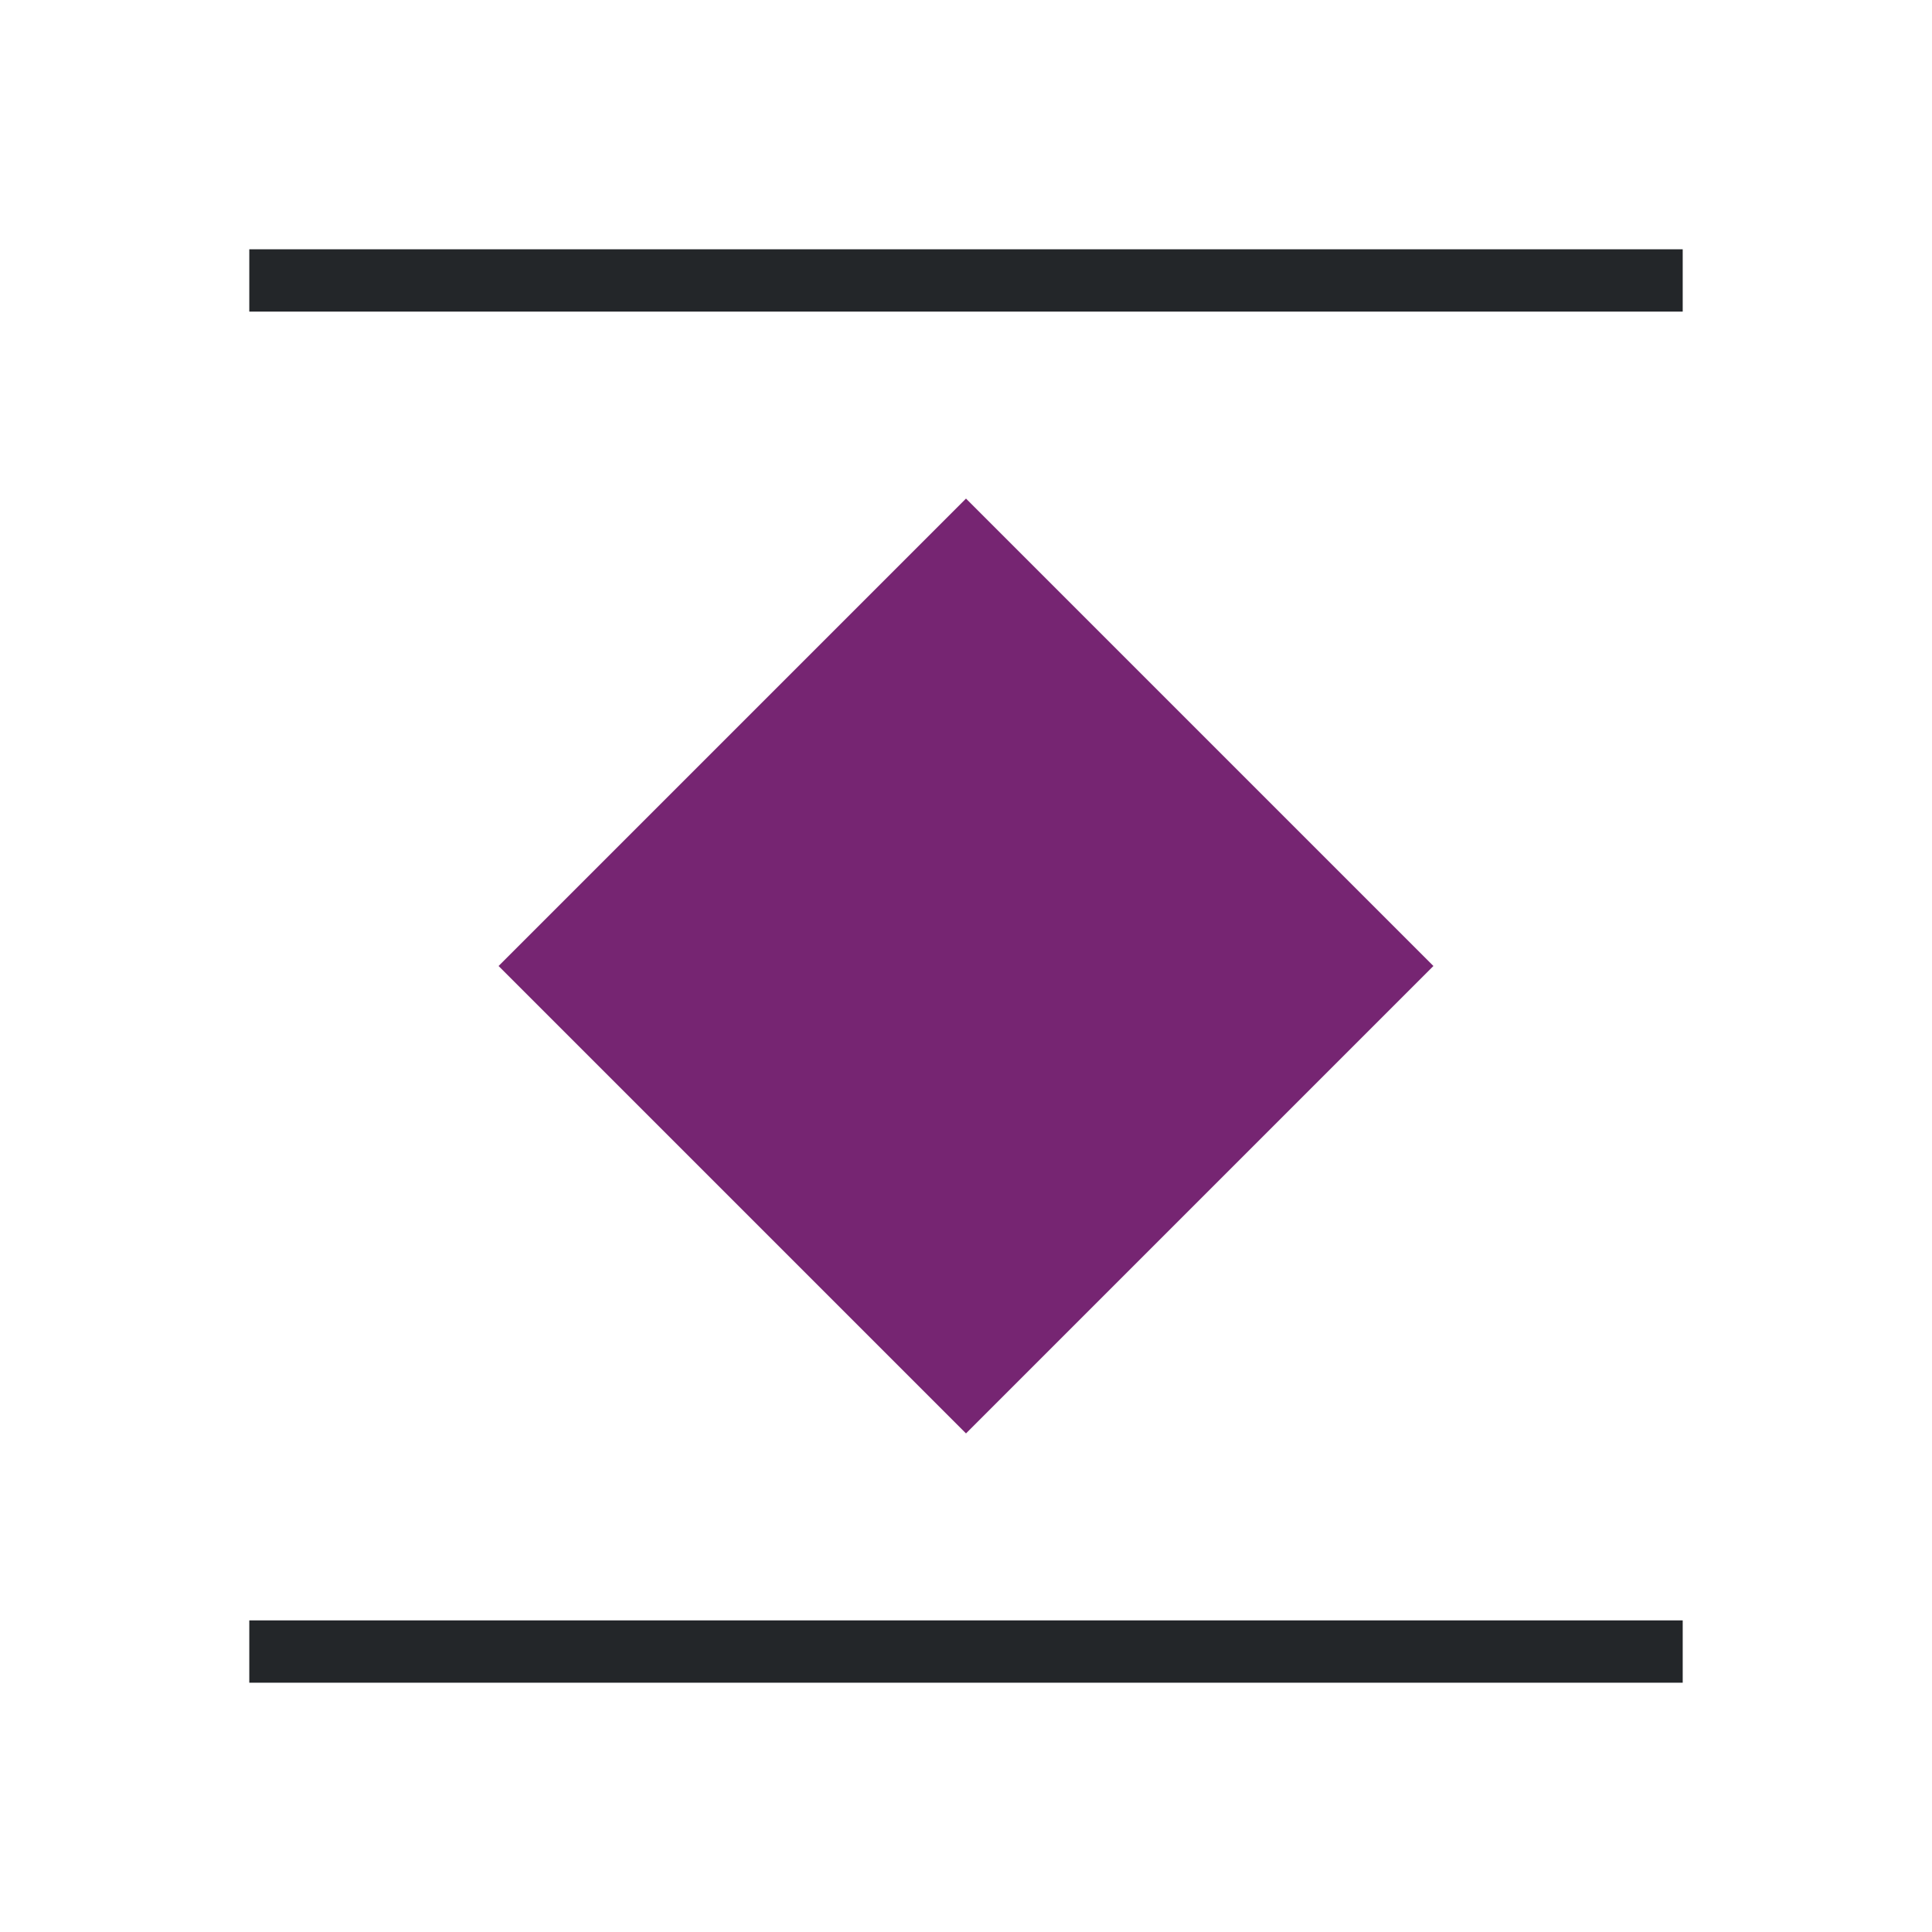
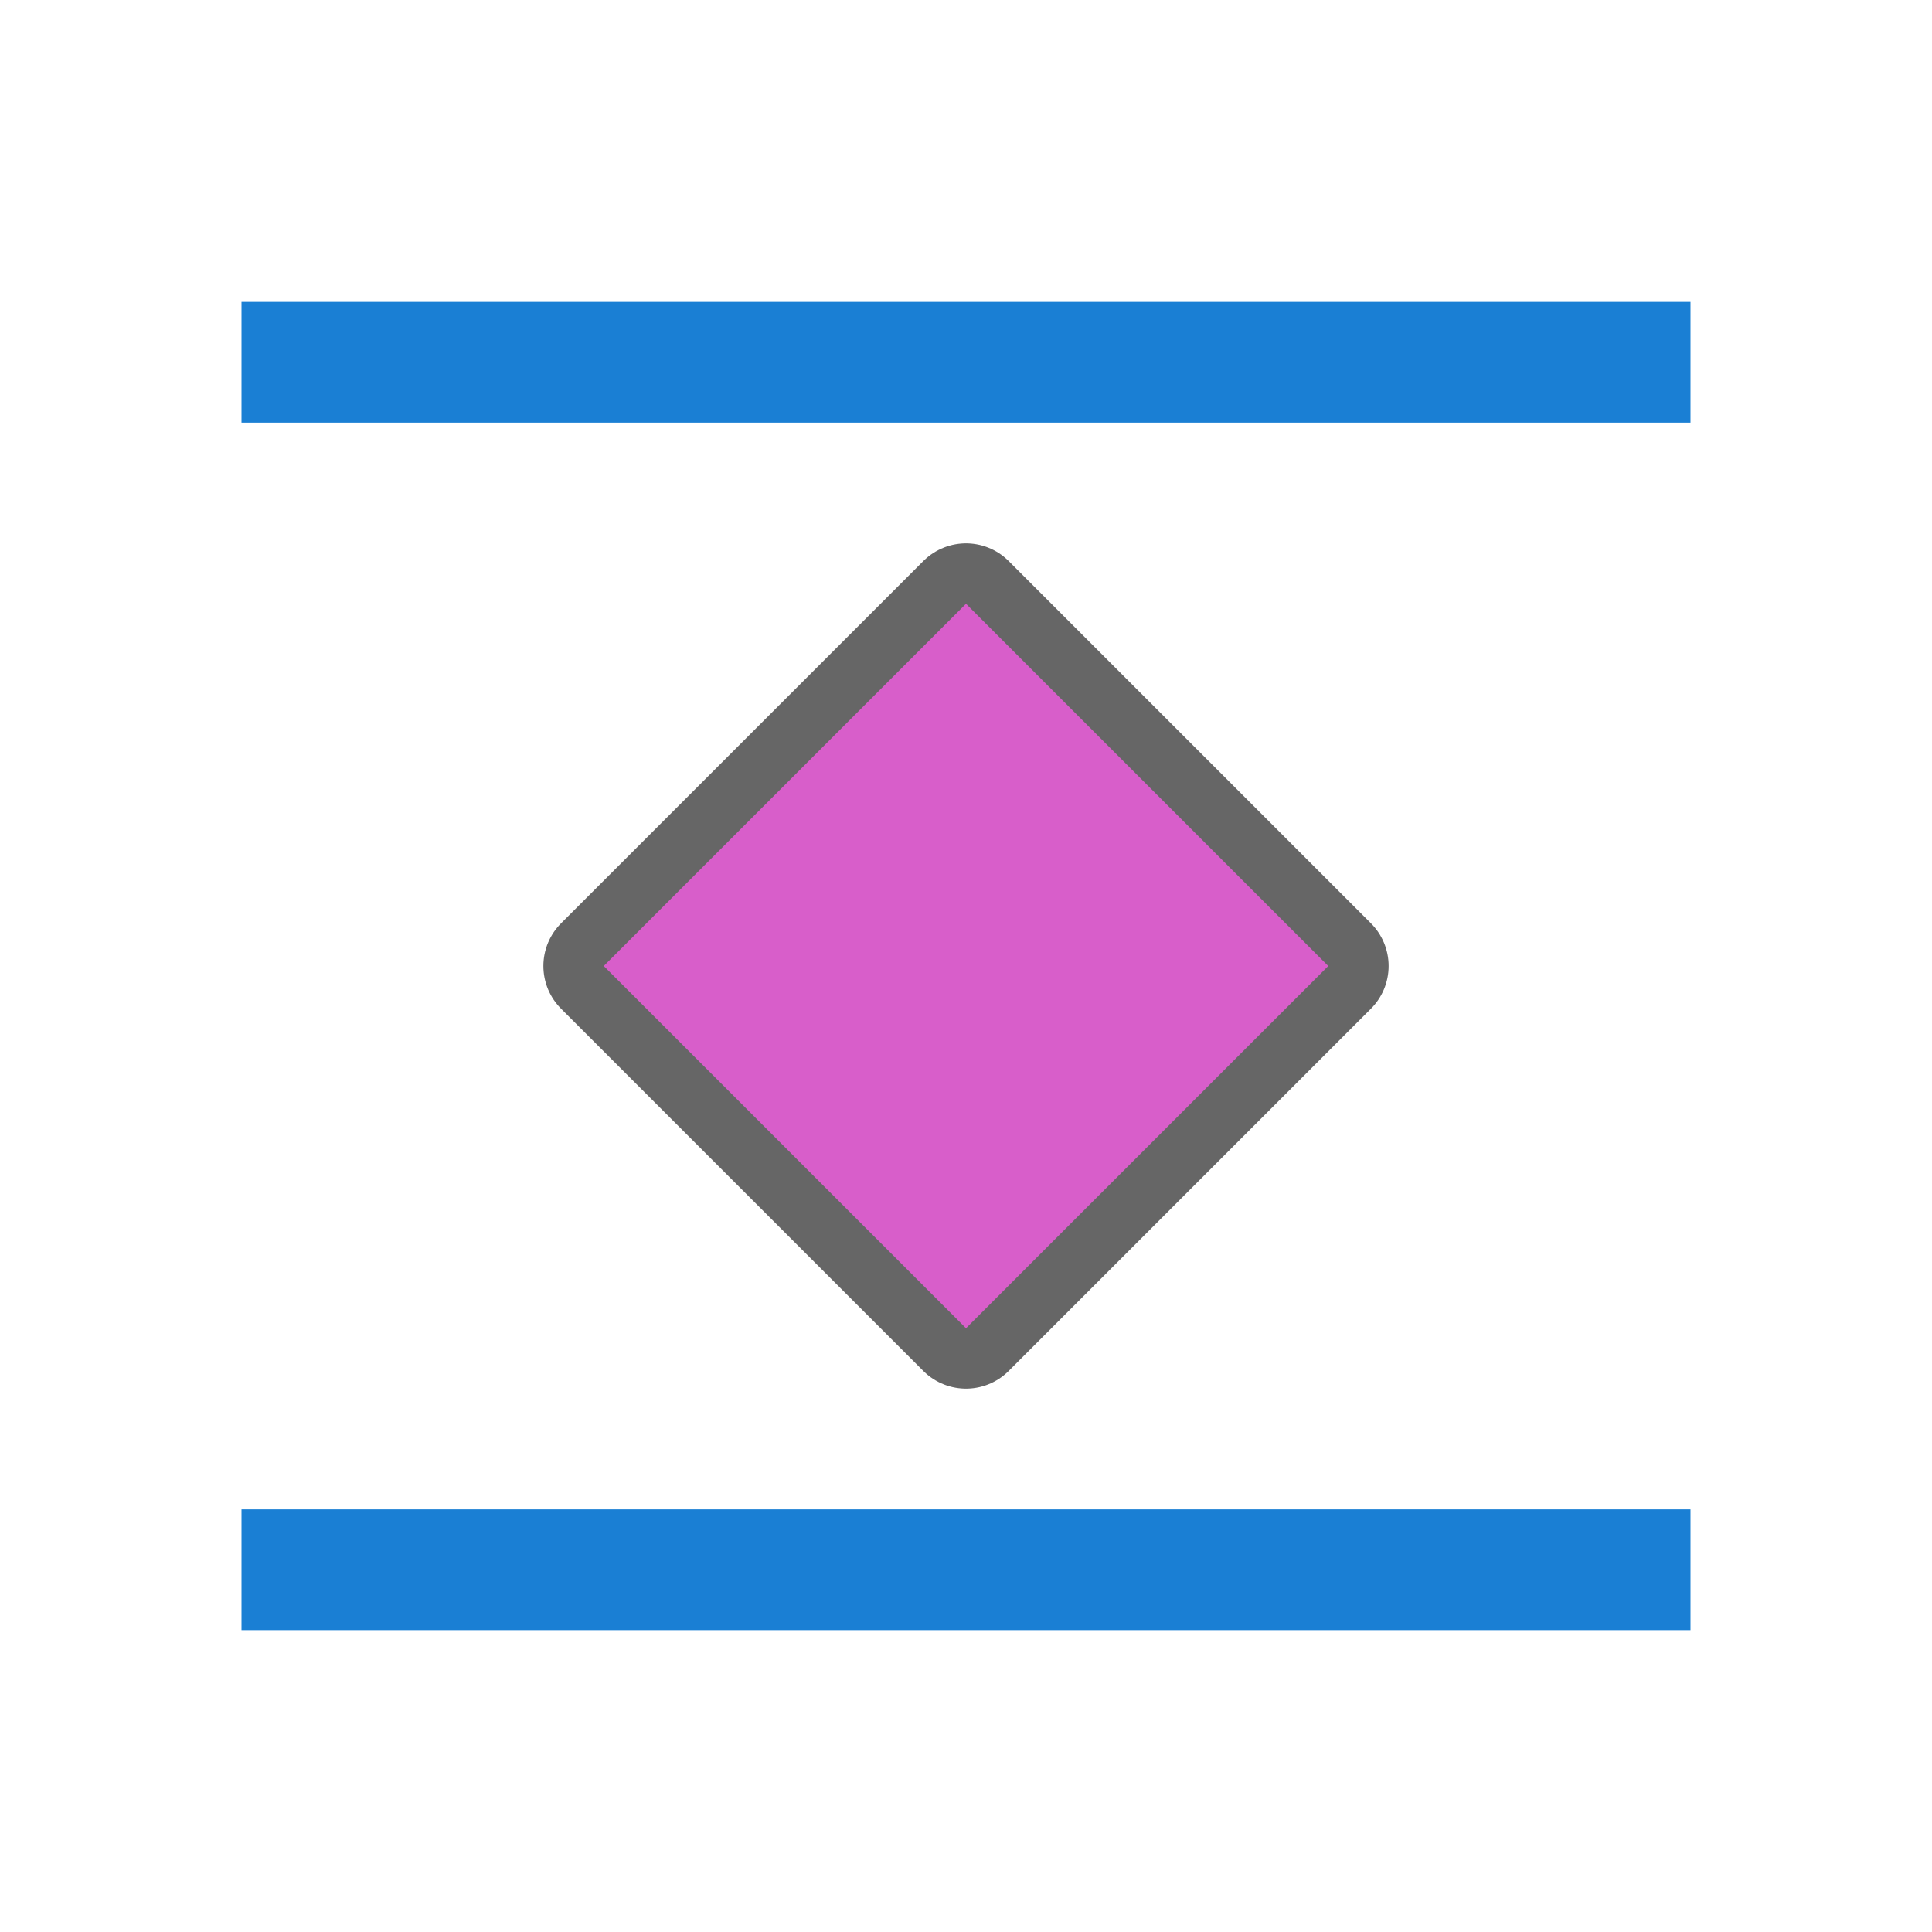
- <svg xmlns="http://www.w3.org/2000/svg" viewBox="0 0 31 31">
-   <path d="m4 4v1h23v-1zm0 22v1h23v-1z" fill="#232629" />
-   <path d="m15.5 8-7.5 7.5 7.5 7.5 7.5-7.5z" fill="#762572" />
+ <svg xmlns="http://www.w3.org/2000/svg" viewBox="0 0 32 32" version="1.1" id="svg6" width="32" height="32">
+   <defs id="defs10" />
+   <path style="fill:#000000;fill-opacity:1;stroke-width:2;stroke:#000000;opacity:0.6;stroke-miterlimit:4;stroke-dasharray:none;stroke-linejoin:round" id="path836" d="M 16,10 10,16 16,22 22,16 Z" />
+   <path d="M 16,10 10,16 16,22 22,16 Z" id="path2" style="fill:#d85eca;fill-opacity:1;stroke-width:0.606" />
+   <rect y="5" x="4" height="2" width="24" id="rect839" style="opacity:1;fill:#1a7fd4;fill-opacity:1;stroke:none;stroke-width:0.642;stroke-miterlimit:4;stroke-dasharray:none;stroke-dashoffset:0;stroke-opacity:1" />
+   <rect style="opacity:1;fill:#1a7fd4;fill-opacity:1;stroke:none;stroke-width:0.642;stroke-miterlimit:4;stroke-dasharray:none;stroke-dashoffset:0;stroke-opacity:1" id="rect849" width="24" height="2" x="4" y="25" />
</svg>
